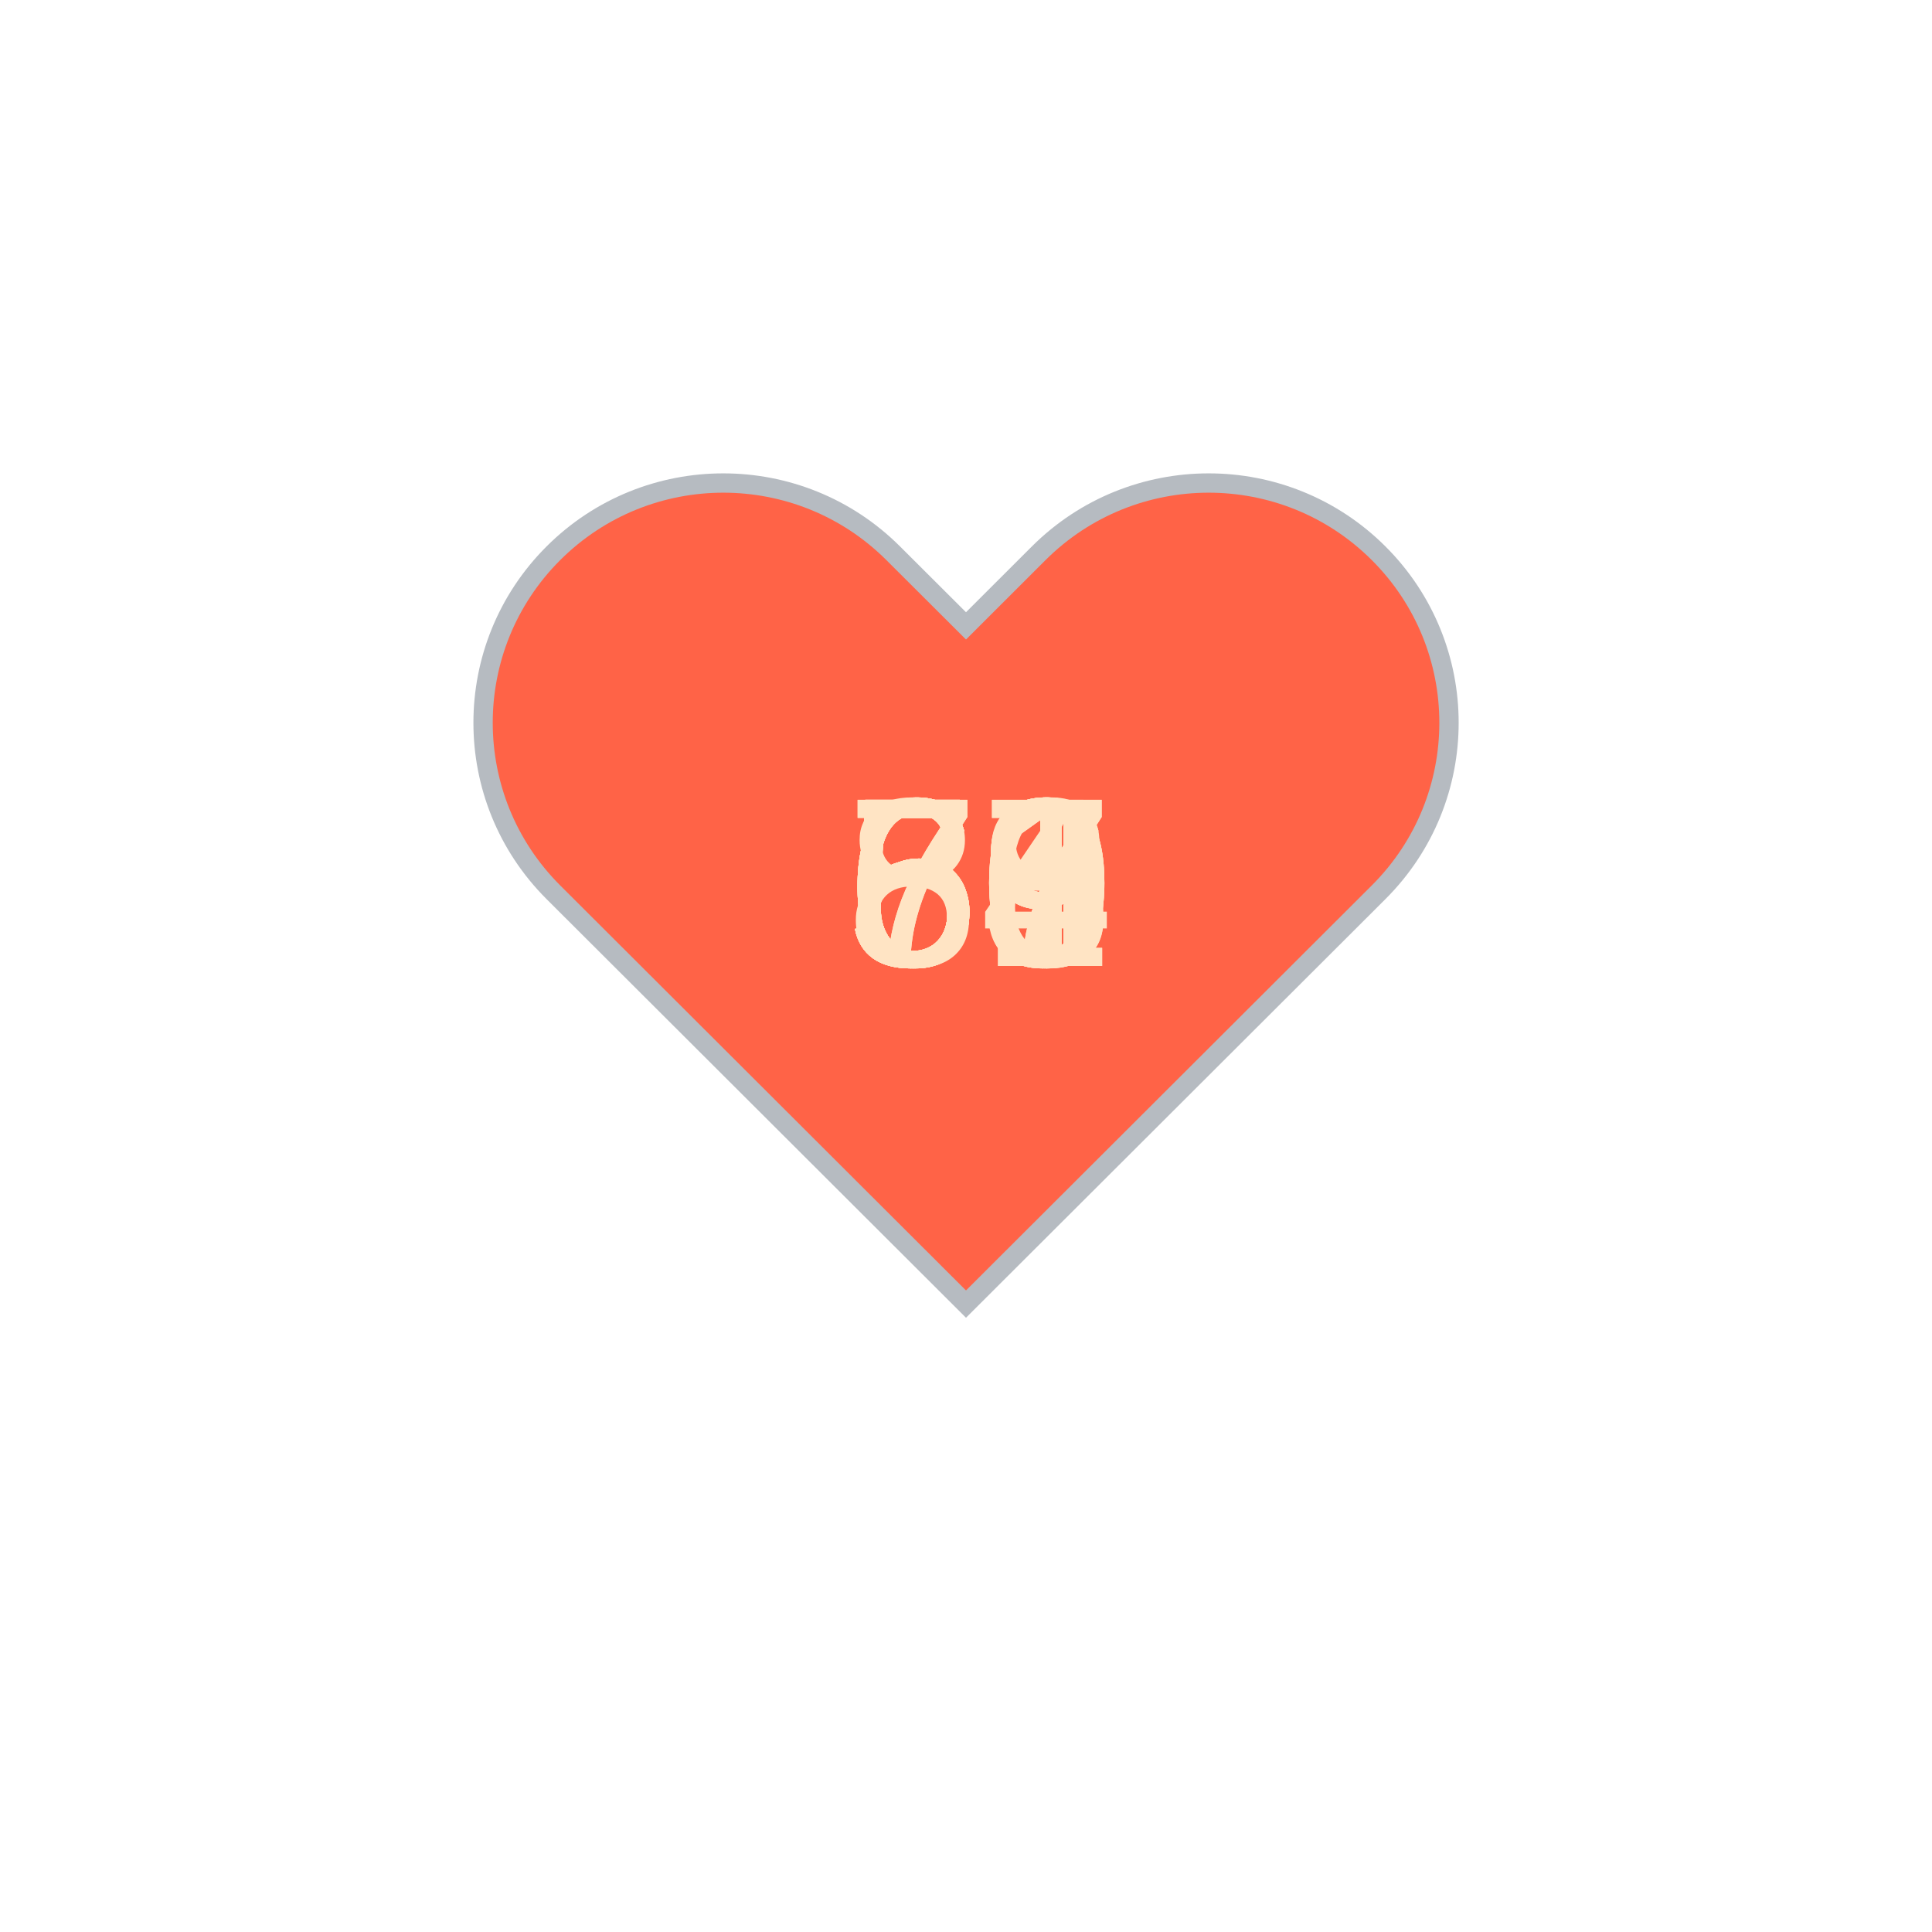
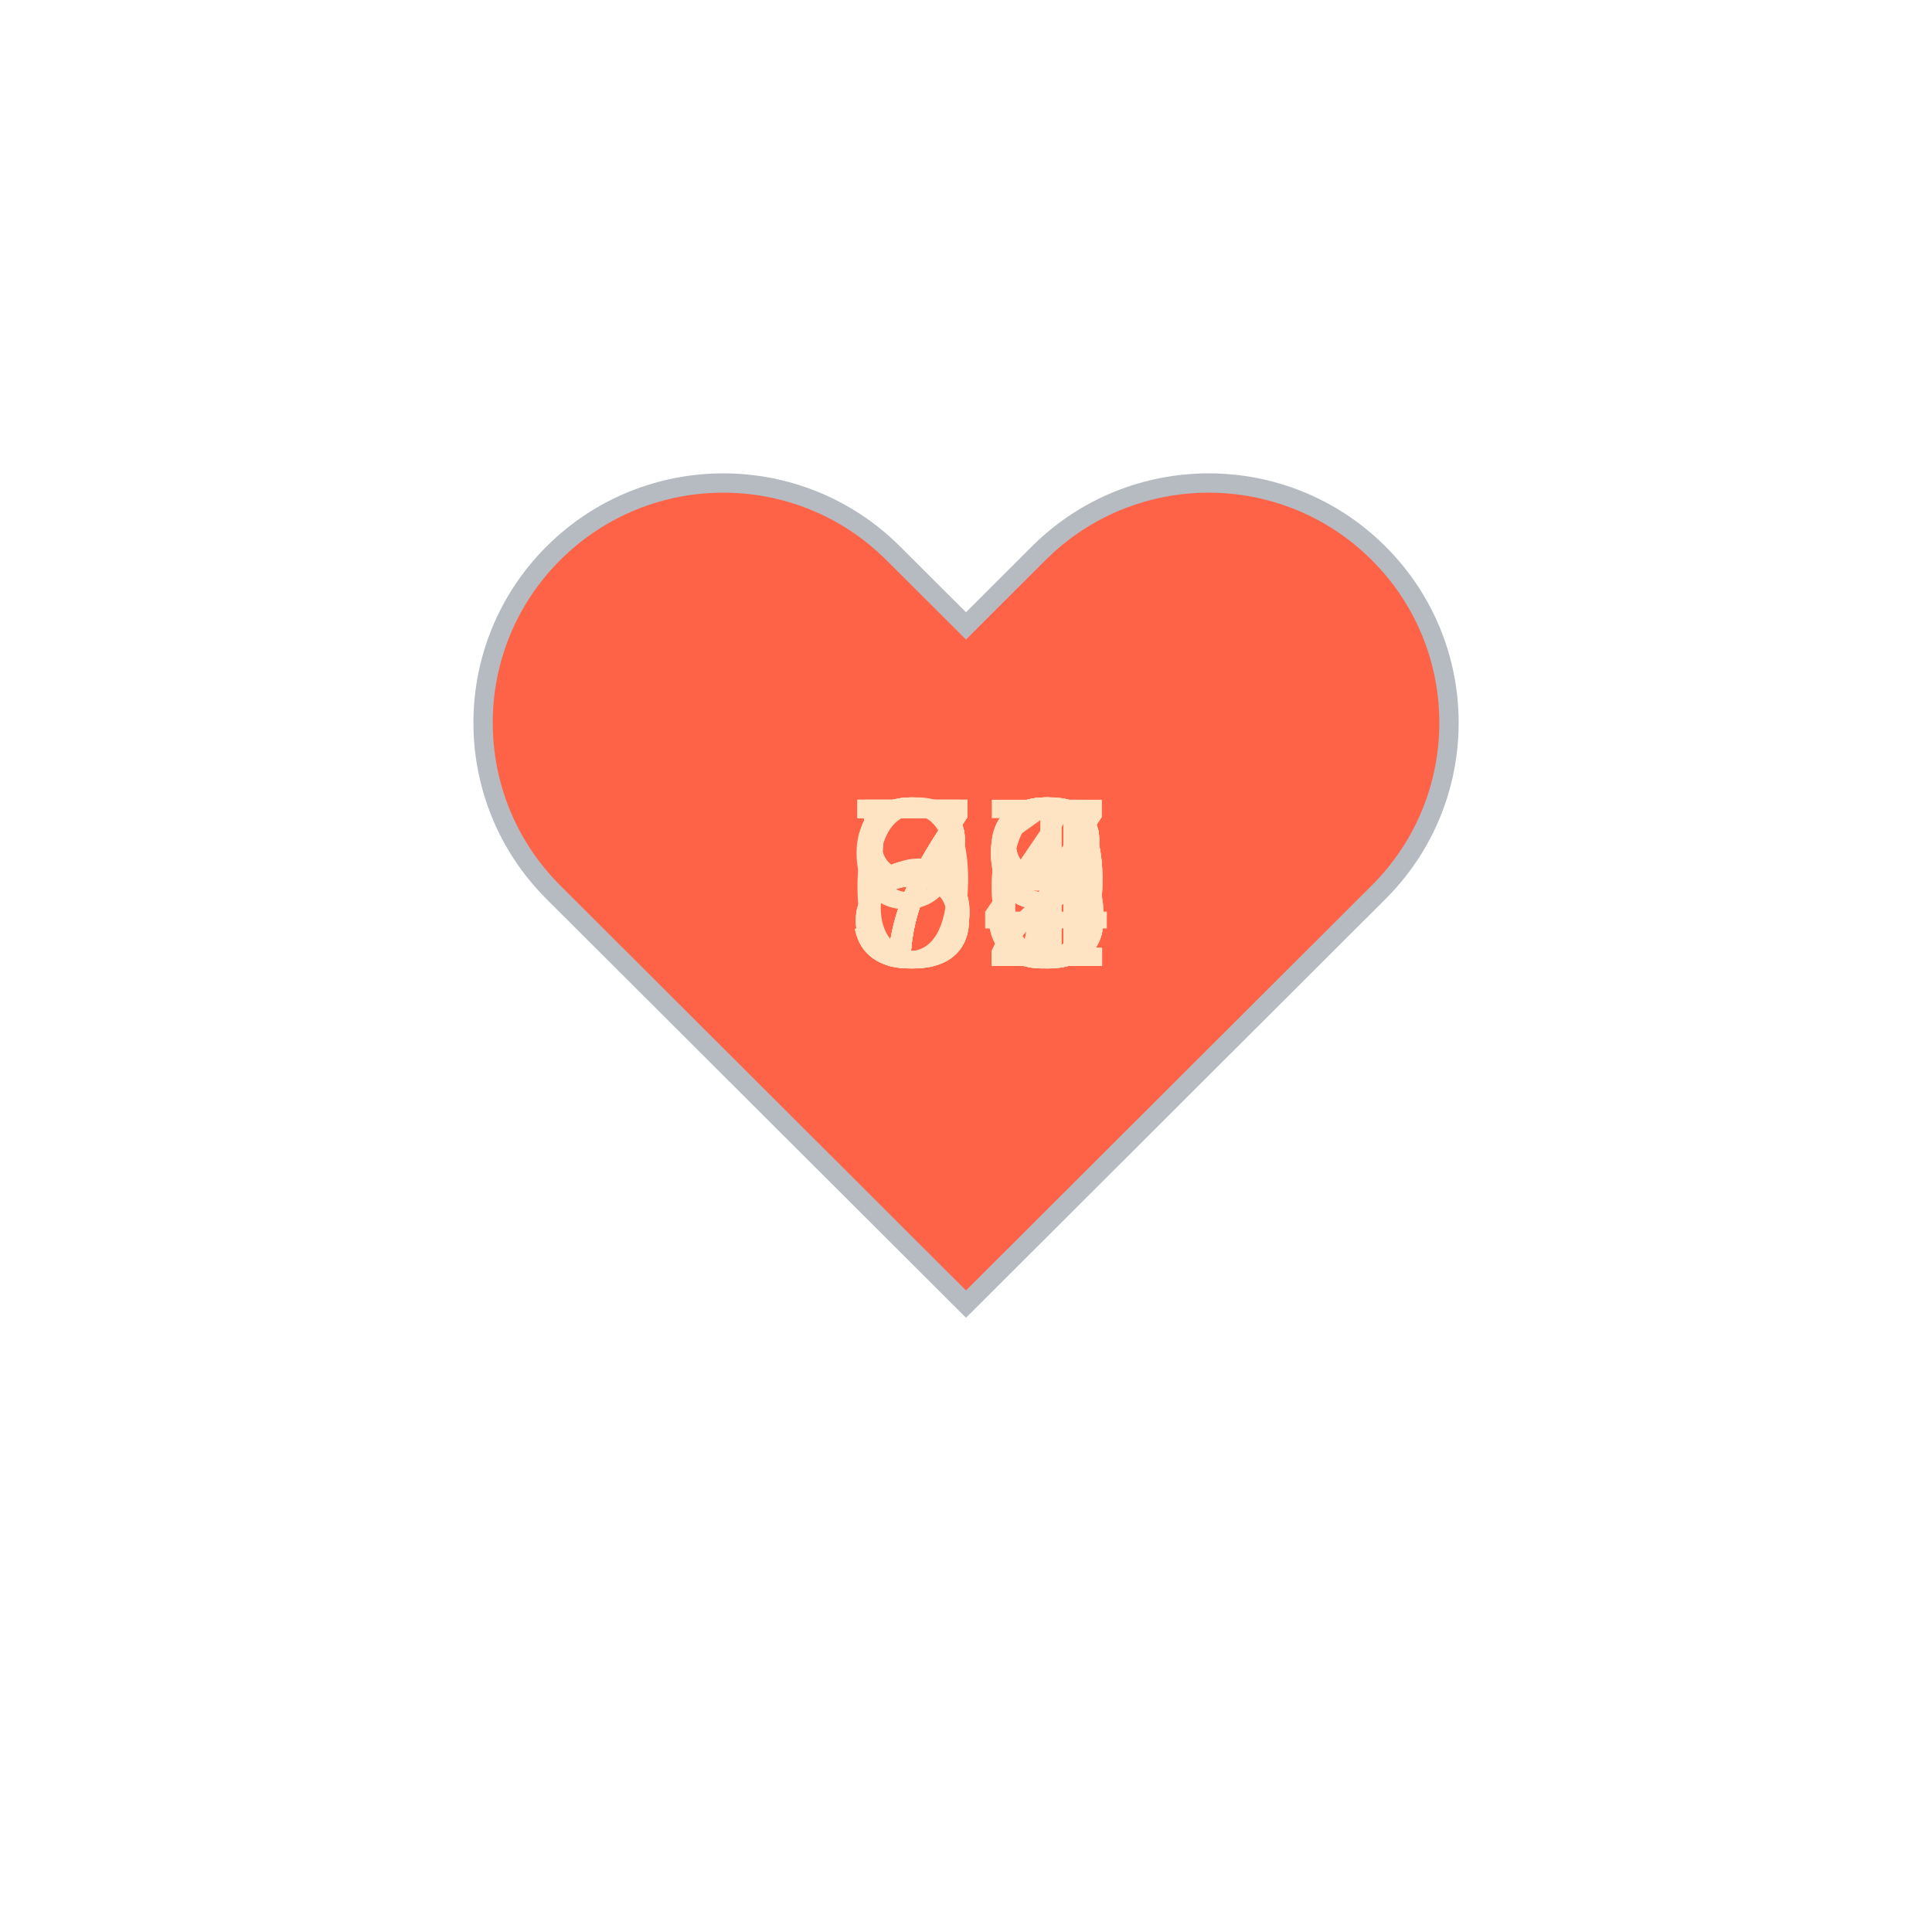
<svg xmlns="http://www.w3.org/2000/svg" baseProfile="full" height="150" version="1.1" viewBox="0,0,200,200" width="150">
  <defs />
  <g transform="translate(100 100)">
    <path d="M92.71,7.27L92.71,7.27c-9.71-9.69-25.46-9.69-35.18,0L50,14.79l-7.54-7.52C32.75-2.42,17-2.42,7.29,7.27v0 c-9.71,9.69-9.71,25.41,0,35.1L50,85l42.71-42.63C102.43,32.68,102.43,16.96,92.71,7.27z" fill="tomato" stroke="#B6BBC1" stroke-width="2" transform="translate(-50 -50)" />
    <animateTransform additive="sum" attributeName="transform" dur="1.2s" repeatCount="indefinite" type="scale" values="1; 1.5; 1.25; 1.5; 1.5; 1;" />
-     <text fill="bisque" style="font-size:25px; font-family:Arial" transform="translate(-12.5 0)">60<animate attributeName="visibility" dur="18.0s" keyTimes="0;0.07;0.13;0.2;0.27;0.33;0.4;0.47;0.53;0.6;0.67;0.73;0.8;0.87;0.93;1.0" repeatCount="indefinite" values="visible;hidden;hidden;hidden;hidden;hidden;hidden;hidden;hidden;hidden;hidden;hidden;hidden;hidden;hidden;hidden" />
+     <text fill="bisque" style="font-size:25px; font-family:Arial" transform="translate(-12.5 0)">72<animate attributeName="visibility" dur="18.0s" keyTimes="0;0.07;0.13;0.2;0.27;0.33;0.4;0.47;0.53;0.6;0.67;0.73;0.8;0.87;0.93;1.0" repeatCount="indefinite" values="visible;hidden;hidden;hidden;hidden;hidden;hidden;hidden;hidden;hidden;hidden;hidden;hidden;hidden;hidden;hidden" />
    </text>
-     <text fill="bisque" style="font-size:25px; font-family:Arial" transform="translate(-12.5 0)">59<animate attributeName="visibility" dur="18.0s" keyTimes="0;0.07;0.13;0.2;0.27;0.33;0.4;0.47;0.53;0.6;0.67;0.73;0.8;0.87;0.93;1.0" repeatCount="indefinite" values="hidden;visible;hidden;hidden;hidden;hidden;hidden;hidden;hidden;hidden;hidden;hidden;hidden;hidden;hidden;hidden" />
+     <text fill="bisque" style="font-size:25px; font-family:Arial" transform="translate(-12.5 0)">76<animate attributeName="visibility" dur="18.0s" keyTimes="0;0.07;0.13;0.2;0.27;0.33;0.4;0.47;0.53;0.6;0.67;0.73;0.8;0.87;0.93;1.0" repeatCount="indefinite" values="hidden;visible;hidden;hidden;hidden;hidden;hidden;hidden;hidden;hidden;hidden;hidden;hidden;hidden;hidden;hidden" />
    </text>
-     <text fill="bisque" style="font-size:25px; font-family:Arial" transform="translate(-12.5 0)">57<animate attributeName="visibility" dur="18.0s" keyTimes="0;0.07;0.13;0.2;0.27;0.33;0.4;0.47;0.53;0.6;0.67;0.73;0.8;0.87;0.93;1.0" repeatCount="indefinite" values="hidden;hidden;visible;hidden;hidden;hidden;hidden;hidden;hidden;hidden;hidden;hidden;hidden;hidden;hidden;hidden" />
+     <text fill="bisque" style="font-size:25px; font-family:Arial" transform="translate(-12.5 0)">73<animate attributeName="visibility" dur="18.0s" keyTimes="0;0.07;0.13;0.2;0.27;0.33;0.4;0.47;0.53;0.6;0.67;0.73;0.8;0.87;0.93;1.0" repeatCount="indefinite" values="hidden;hidden;visible;hidden;hidden;hidden;hidden;hidden;hidden;hidden;hidden;hidden;hidden;hidden;hidden;hidden" />
    </text>
-     <text fill="bisque" style="font-size:25px; font-family:Arial" transform="translate(-12.5 0)">88<animate attributeName="visibility" dur="18.0s" keyTimes="0;0.07;0.13;0.2;0.27;0.33;0.4;0.47;0.53;0.6;0.67;0.73;0.8;0.87;0.93;1.0" repeatCount="indefinite" values="hidden;hidden;hidden;visible;hidden;hidden;hidden;hidden;hidden;hidden;hidden;hidden;hidden;hidden;hidden;hidden" />
+     <text fill="bisque" style="font-size:25px; font-family:Arial" transform="translate(-12.5 0)">77<animate attributeName="visibility" dur="18.0s" keyTimes="0;0.07;0.13;0.2;0.27;0.33;0.4;0.47;0.53;0.6;0.67;0.73;0.8;0.87;0.93;1.0" repeatCount="indefinite" values="hidden;hidden;hidden;visible;hidden;hidden;hidden;hidden;hidden;hidden;hidden;hidden;hidden;hidden;hidden;hidden" />
    </text>
-     <text fill="bisque" style="font-size:25px; font-family:Arial" transform="translate(-12.5 0)">59<animate attributeName="visibility" dur="18.0s" keyTimes="0;0.07;0.13;0.2;0.27;0.33;0.4;0.47;0.53;0.6;0.67;0.73;0.8;0.87;0.93;1.0" repeatCount="indefinite" values="hidden;hidden;hidden;hidden;visible;hidden;hidden;hidden;hidden;hidden;hidden;hidden;hidden;hidden;hidden;hidden" />
+     <text fill="bisque" style="font-size:25px; font-family:Arial" transform="translate(-12.5 0)">69<animate attributeName="visibility" dur="18.0s" keyTimes="0;0.07;0.13;0.2;0.27;0.33;0.4;0.47;0.53;0.6;0.67;0.73;0.8;0.87;0.93;1.0" repeatCount="indefinite" values="hidden;hidden;hidden;hidden;visible;hidden;hidden;hidden;hidden;hidden;hidden;hidden;hidden;hidden;hidden;hidden" />
    </text>
-     <text fill="bisque" style="font-size:25px; font-family:Arial" transform="translate(-12.5 0)">70<animate attributeName="visibility" dur="18.0s" keyTimes="0;0.07;0.13;0.2;0.27;0.33;0.4;0.47;0.53;0.6;0.67;0.73;0.8;0.87;0.93;1.0" repeatCount="indefinite" values="hidden;hidden;hidden;hidden;hidden;visible;hidden;hidden;hidden;hidden;hidden;hidden;hidden;hidden;hidden;hidden" />
+     <text fill="bisque" style="font-size:25px; font-family:Arial" transform="translate(-12.5 0)">78<animate attributeName="visibility" dur="18.0s" keyTimes="0;0.07;0.13;0.2;0.27;0.33;0.4;0.47;0.53;0.6;0.67;0.73;0.8;0.87;0.93;1.0" repeatCount="indefinite" values="hidden;hidden;hidden;hidden;hidden;visible;hidden;hidden;hidden;hidden;hidden;hidden;hidden;hidden;hidden;hidden" />
    </text>
-     <text fill="bisque" style="font-size:25px; font-family:Arial" transform="translate(-12.5 0)">74<animate attributeName="visibility" dur="18.0s" keyTimes="0;0.07;0.13;0.2;0.27;0.33;0.4;0.47;0.53;0.6;0.67;0.73;0.8;0.87;0.93;1.0" repeatCount="indefinite" values="hidden;hidden;hidden;hidden;hidden;hidden;visible;hidden;hidden;hidden;hidden;hidden;hidden;hidden;hidden;hidden" />
+     <text fill="bisque" style="font-size:25px; font-family:Arial" transform="translate(-12.5 0)">77<animate attributeName="visibility" dur="18.0s" keyTimes="0;0.07;0.13;0.2;0.27;0.33;0.4;0.47;0.53;0.6;0.67;0.73;0.8;0.87;0.93;1.0" repeatCount="indefinite" values="hidden;hidden;hidden;hidden;hidden;hidden;visible;hidden;hidden;hidden;hidden;hidden;hidden;hidden;hidden;hidden" />
    </text>
-     <text fill="bisque" style="font-size:25px; font-family:Arial" transform="translate(-12.5 0)">60<animate attributeName="visibility" dur="18.0s" keyTimes="0;0.07;0.13;0.2;0.27;0.33;0.4;0.47;0.53;0.6;0.67;0.73;0.8;0.87;0.93;1.0" repeatCount="indefinite" values="hidden;hidden;hidden;hidden;hidden;hidden;hidden;visible;hidden;hidden;hidden;hidden;hidden;hidden;hidden;hidden" />
+     <text fill="bisque" style="font-size:25px; font-family:Arial" transform="translate(-12.5 0)">86<animate attributeName="visibility" dur="18.0s" keyTimes="0;0.07;0.13;0.2;0.27;0.33;0.4;0.47;0.53;0.6;0.67;0.73;0.8;0.87;0.93;1.0" repeatCount="indefinite" values="hidden;hidden;hidden;hidden;hidden;hidden;hidden;visible;hidden;hidden;hidden;hidden;hidden;hidden;hidden;hidden" />
    </text>
-     <text fill="bisque" style="font-size:25px; font-family:Arial" transform="translate(-12.5 0)">67<animate attributeName="visibility" dur="18.0s" keyTimes="0;0.07;0.13;0.2;0.27;0.33;0.4;0.47;0.53;0.6;0.67;0.73;0.8;0.87;0.93;1.0" repeatCount="indefinite" values="hidden;hidden;hidden;hidden;hidden;hidden;hidden;hidden;visible;hidden;hidden;hidden;hidden;hidden;hidden;hidden" />
+     <text fill="bisque" style="font-size:25px; font-family:Arial" transform="translate(-12.5 0)">79<animate attributeName="visibility" dur="18.0s" keyTimes="0;0.07;0.13;0.2;0.27;0.33;0.4;0.47;0.53;0.6;0.67;0.73;0.8;0.87;0.93;1.0" repeatCount="indefinite" values="hidden;hidden;hidden;hidden;hidden;hidden;hidden;hidden;visible;hidden;hidden;hidden;hidden;hidden;hidden;hidden" />
    </text>
-     <text fill="bisque" style="font-size:25px; font-family:Arial" transform="translate(-12.5 0)">61<animate attributeName="visibility" dur="18.0s" keyTimes="0;0.07;0.13;0.2;0.27;0.33;0.4;0.47;0.53;0.6;0.67;0.73;0.8;0.87;0.93;1.0" repeatCount="indefinite" values="hidden;hidden;hidden;hidden;hidden;hidden;hidden;hidden;hidden;visible;hidden;hidden;hidden;hidden;hidden;hidden" />
+     <text fill="bisque" style="font-size:25px; font-family:Arial" transform="translate(-12.5 0)">84<animate attributeName="visibility" dur="18.0s" keyTimes="0;0.07;0.13;0.2;0.27;0.33;0.4;0.47;0.53;0.6;0.67;0.73;0.8;0.87;0.93;1.0" repeatCount="indefinite" values="hidden;hidden;hidden;hidden;hidden;hidden;hidden;hidden;hidden;visible;hidden;hidden;hidden;hidden;hidden;hidden" />
    </text>
-     <text fill="bisque" style="font-size:25px; font-family:Arial" transform="translate(-12.5 0)">59<animate attributeName="visibility" dur="18.0s" keyTimes="0;0.07;0.13;0.2;0.27;0.33;0.4;0.47;0.53;0.6;0.67;0.73;0.8;0.87;0.93;1.0" repeatCount="indefinite" values="hidden;hidden;hidden;hidden;hidden;hidden;hidden;hidden;hidden;hidden;visible;hidden;hidden;hidden;hidden;hidden" />
+     <text fill="bisque" style="font-size:25px; font-family:Arial" transform="translate(-12.5 0)">88<animate attributeName="visibility" dur="18.0s" keyTimes="0;0.07;0.13;0.2;0.27;0.33;0.4;0.47;0.53;0.6;0.67;0.73;0.8;0.87;0.93;1.0" repeatCount="indefinite" values="hidden;hidden;hidden;hidden;hidden;hidden;hidden;hidden;hidden;hidden;visible;hidden;hidden;hidden;hidden;hidden" />
    </text>
-     <text fill="bisque" style="font-size:25px; font-family:Arial" transform="translate(-12.5 0)">59<animate attributeName="visibility" dur="18.0s" keyTimes="0;0.07;0.13;0.2;0.27;0.33;0.4;0.47;0.53;0.6;0.67;0.73;0.8;0.87;0.93;1.0" repeatCount="indefinite" values="hidden;hidden;hidden;hidden;hidden;hidden;hidden;hidden;hidden;hidden;hidden;visible;hidden;hidden;hidden;hidden" />
+     <text fill="bisque" style="font-size:25px; font-family:Arial" transform="translate(-12.5 0)">91<animate attributeName="visibility" dur="18.0s" keyTimes="0;0.07;0.13;0.2;0.27;0.33;0.4;0.47;0.53;0.6;0.67;0.73;0.8;0.87;0.93;1.0" repeatCount="indefinite" values="hidden;hidden;hidden;hidden;hidden;hidden;hidden;hidden;hidden;hidden;hidden;visible;hidden;hidden;hidden;hidden" />
    </text>
-     <text fill="bisque" style="font-size:25px; font-family:Arial" transform="translate(-12.5 0)">63<animate attributeName="visibility" dur="18.0s" keyTimes="0;0.07;0.13;0.2;0.27;0.33;0.4;0.47;0.53;0.6;0.67;0.73;0.8;0.87;0.93;1.0" repeatCount="indefinite" values="hidden;hidden;hidden;hidden;hidden;hidden;hidden;hidden;hidden;hidden;hidden;hidden;visible;hidden;hidden;hidden" />
+     <text fill="bisque" style="font-size:25px; font-family:Arial" transform="translate(-12.5 0)">58<animate attributeName="visibility" dur="18.0s" keyTimes="0;0.07;0.13;0.2;0.27;0.33;0.4;0.47;0.53;0.6;0.67;0.73;0.8;0.87;0.93;1.0" repeatCount="indefinite" values="hidden;hidden;hidden;hidden;hidden;hidden;hidden;hidden;hidden;hidden;hidden;hidden;visible;hidden;hidden;hidden" />
    </text>
-     <text fill="bisque" style="font-size:25px; font-family:Arial" transform="translate(-12.5 0)">61<animate attributeName="visibility" dur="18.0s" keyTimes="0;0.07;0.13;0.2;0.27;0.33;0.4;0.47;0.53;0.6;0.67;0.73;0.8;0.87;0.93;1.0" repeatCount="indefinite" values="hidden;hidden;hidden;hidden;hidden;hidden;hidden;hidden;hidden;hidden;hidden;hidden;hidden;visible;hidden;hidden" />
+     <text fill="bisque" style="font-size:25px; font-family:Arial" transform="translate(-12.5 0)">52<animate attributeName="visibility" dur="18.0s" keyTimes="0;0.07;0.13;0.2;0.27;0.33;0.4;0.47;0.53;0.6;0.67;0.73;0.8;0.87;0.93;1.0" repeatCount="indefinite" values="hidden;hidden;hidden;hidden;hidden;hidden;hidden;hidden;hidden;hidden;hidden;hidden;hidden;visible;hidden;hidden" />
    </text>
-     <text fill="bisque" style="font-size:25px; font-family:Arial" transform="translate(-12.5 0)">56<animate attributeName="visibility" dur="18.0s" keyTimes="0;0.07;0.13;0.2;0.27;0.33;0.4;0.47;0.53;0.6;0.67;0.73;0.8;0.87;0.93;1.0" repeatCount="indefinite" values="hidden;hidden;hidden;hidden;hidden;hidden;hidden;hidden;hidden;hidden;hidden;hidden;hidden;hidden;visible;hidden" />
+     <text fill="bisque" style="font-size:25px; font-family:Arial" transform="translate(-12.5 0)">59<animate attributeName="visibility" dur="18.0s" keyTimes="0;0.07;0.13;0.2;0.27;0.33;0.4;0.47;0.53;0.6;0.67;0.73;0.8;0.87;0.93;1.0" repeatCount="indefinite" values="hidden;hidden;hidden;hidden;hidden;hidden;hidden;hidden;hidden;hidden;hidden;hidden;hidden;hidden;visible;hidden" />
    </text>
  </g>
</svg>
